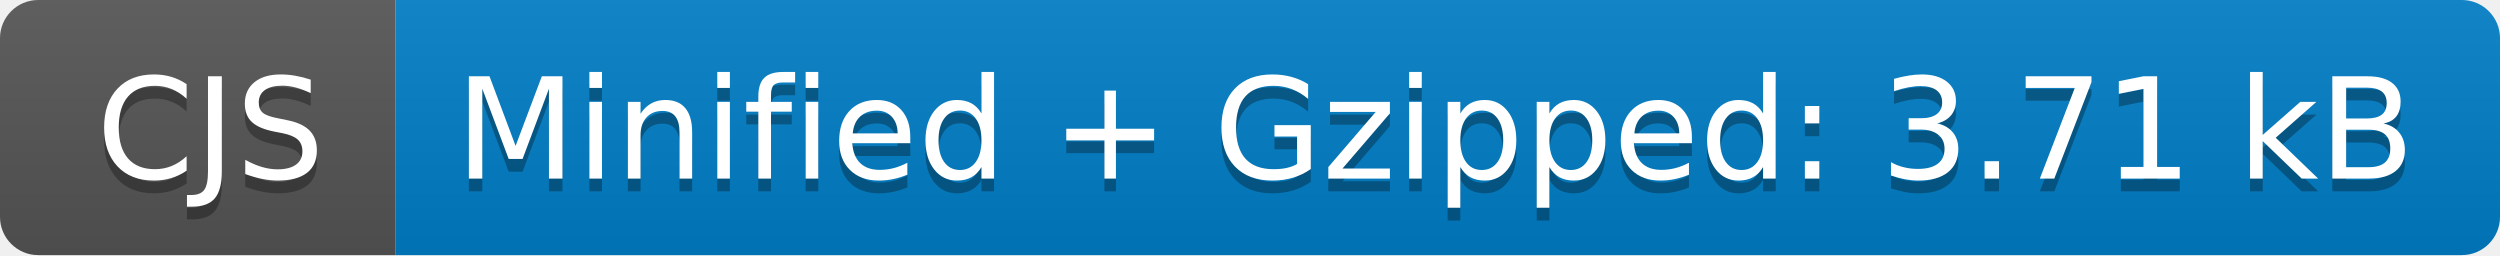
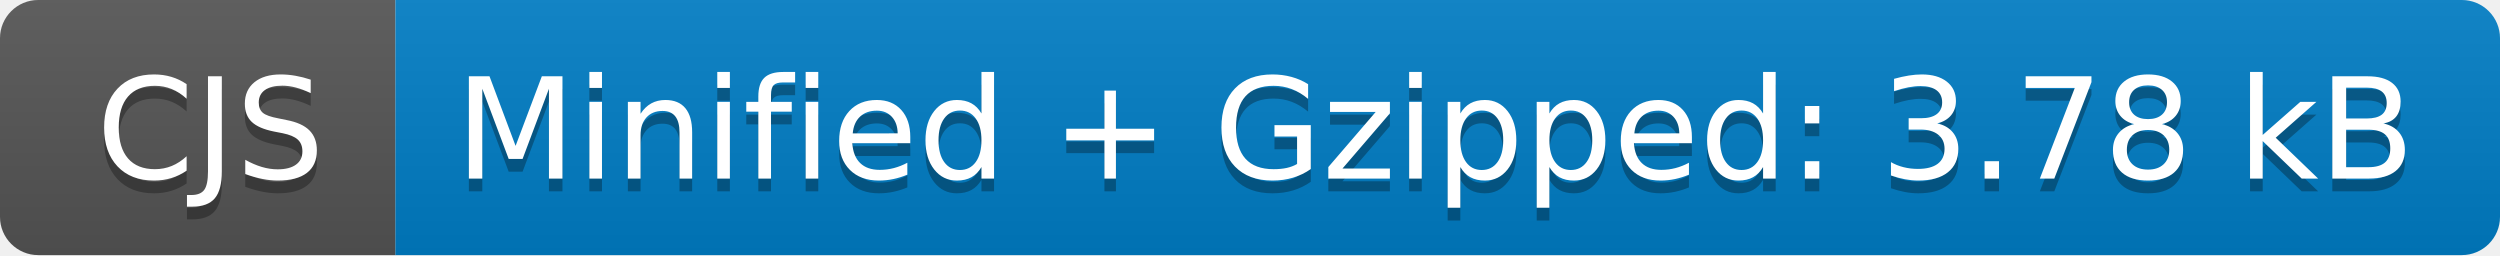
- <svg xmlns="http://www.w3.org/2000/svg" width="196" height="20" role="img" aria-label="CJS: Minified + Gzipped: 3.71 kB">
+ <svg xmlns="http://www.w3.org/2000/svg" width="196" height="20" role="img" aria-label="CJS: Minified + Gzipped: 3.78 kB">
  <linearGradient id="s" x2="0" y2="100%">
    <stop offset="0" stop-color="#bbb" stop-opacity=".1" />
    <stop offset="1" stop-opacity=".1" />
  </linearGradient>
  <clipPath id="r">
    <rect width="196" height="20" rx="3" fill="#fff" />
  </clipPath>
  <g clip-path="url(#r)">
    <rect width="31" height="20" fill="#555" />
    <rect x="31" width="165" height="20" fill="#007ec6" />
    <rect width="196" height="20" fill="url(#s)" />
  </g>
  <g fill="#fff" text-anchor="middle" font-family="Verdana,Geneva,DejaVu Sans,sans-serif" text-rendering="geometricPrecision" font-size="110">
    <text aria-hidden="true" x="165" y="150" fill="#010101" fill-opacity=".3" transform="scale(.1)" textLength="210">CJS</text>
    <text x="165" y="140" transform="scale(.1)" fill="#fff" textLength="210">CJS</text>
-     <text aria-hidden="true" x="1125" y="150" fill="#010101" fill-opacity=".3" transform="scale(.1)" textLength="1550">Minified + Gzipped: 3.71 kB</text>
-     <text x="1125" y="140" transform="scale(.1)" fill="#fff" textLength="1550">Minified + Gzipped: 3.71 kB</text>
+     <text aria-hidden="true" x="1125" y="150" fill="#010101" fill-opacity=".3" transform="scale(.1)" textLength="1550">Minified + Gzipped: 3.78 kB</text>
+     <text x="1125" y="140" transform="scale(.1)" fill="#fff" textLength="1550">Minified + Gzipped: 3.78 kB</text>
  </g>
</svg>
